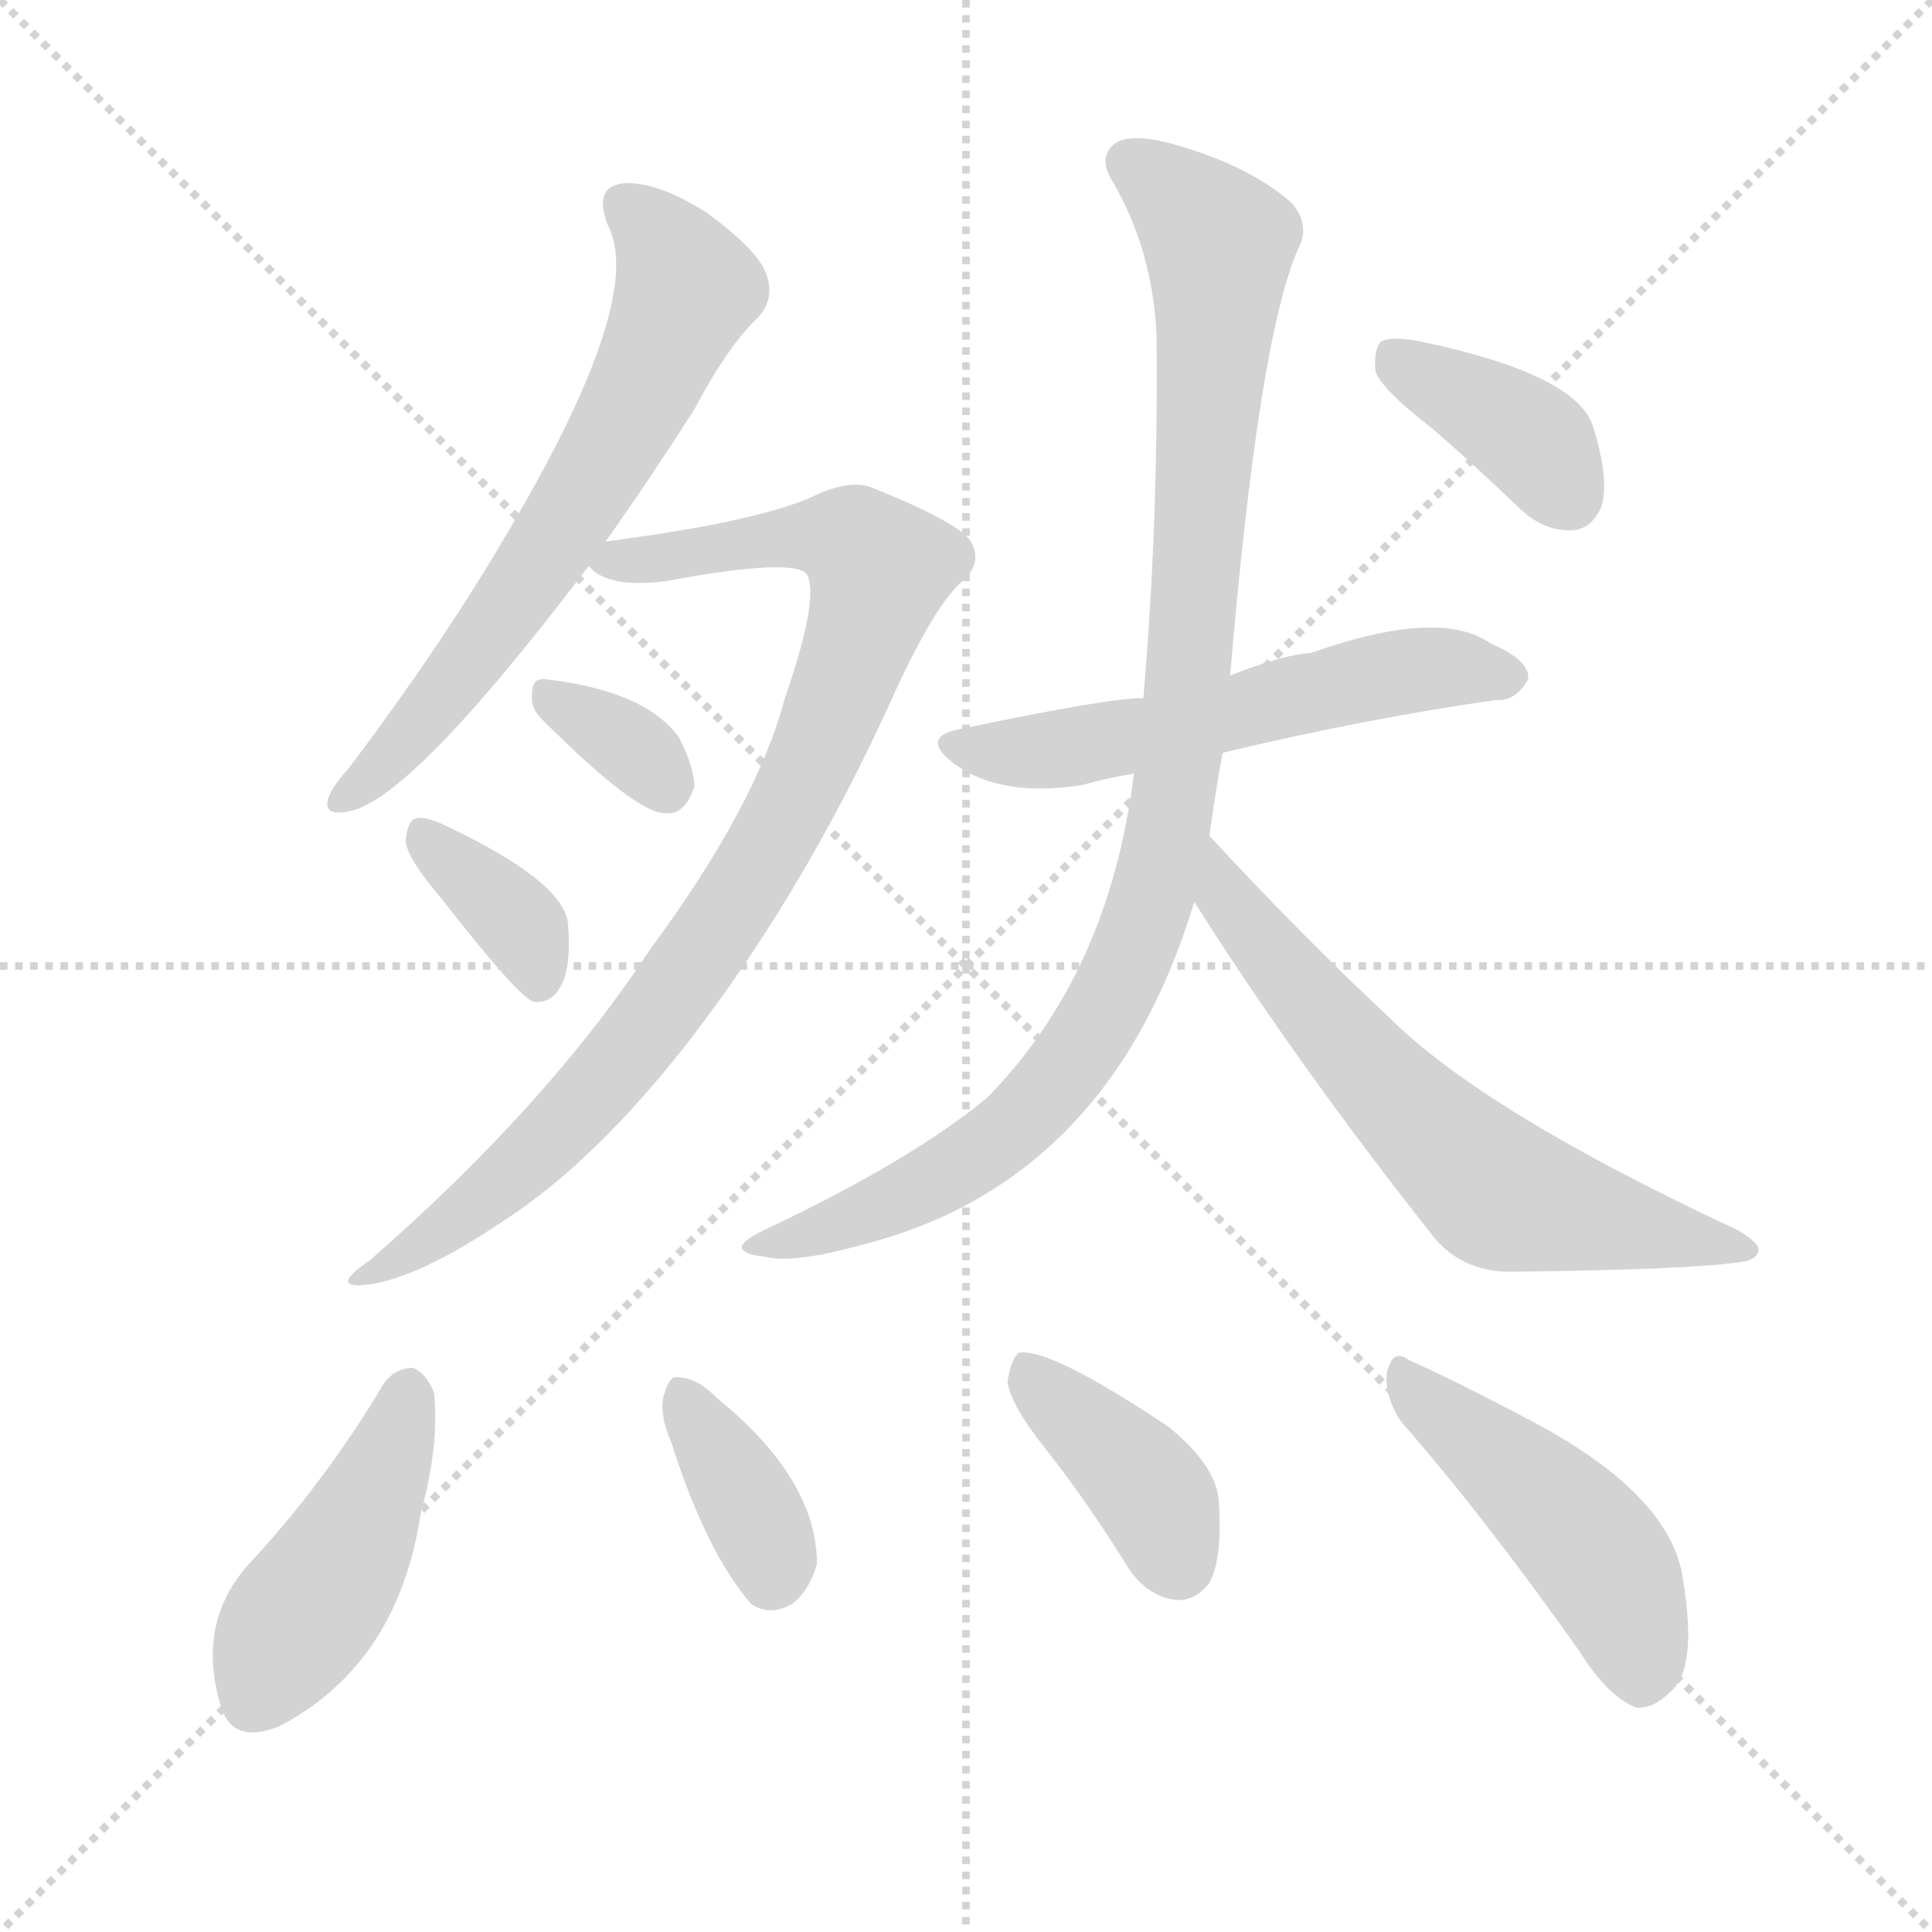
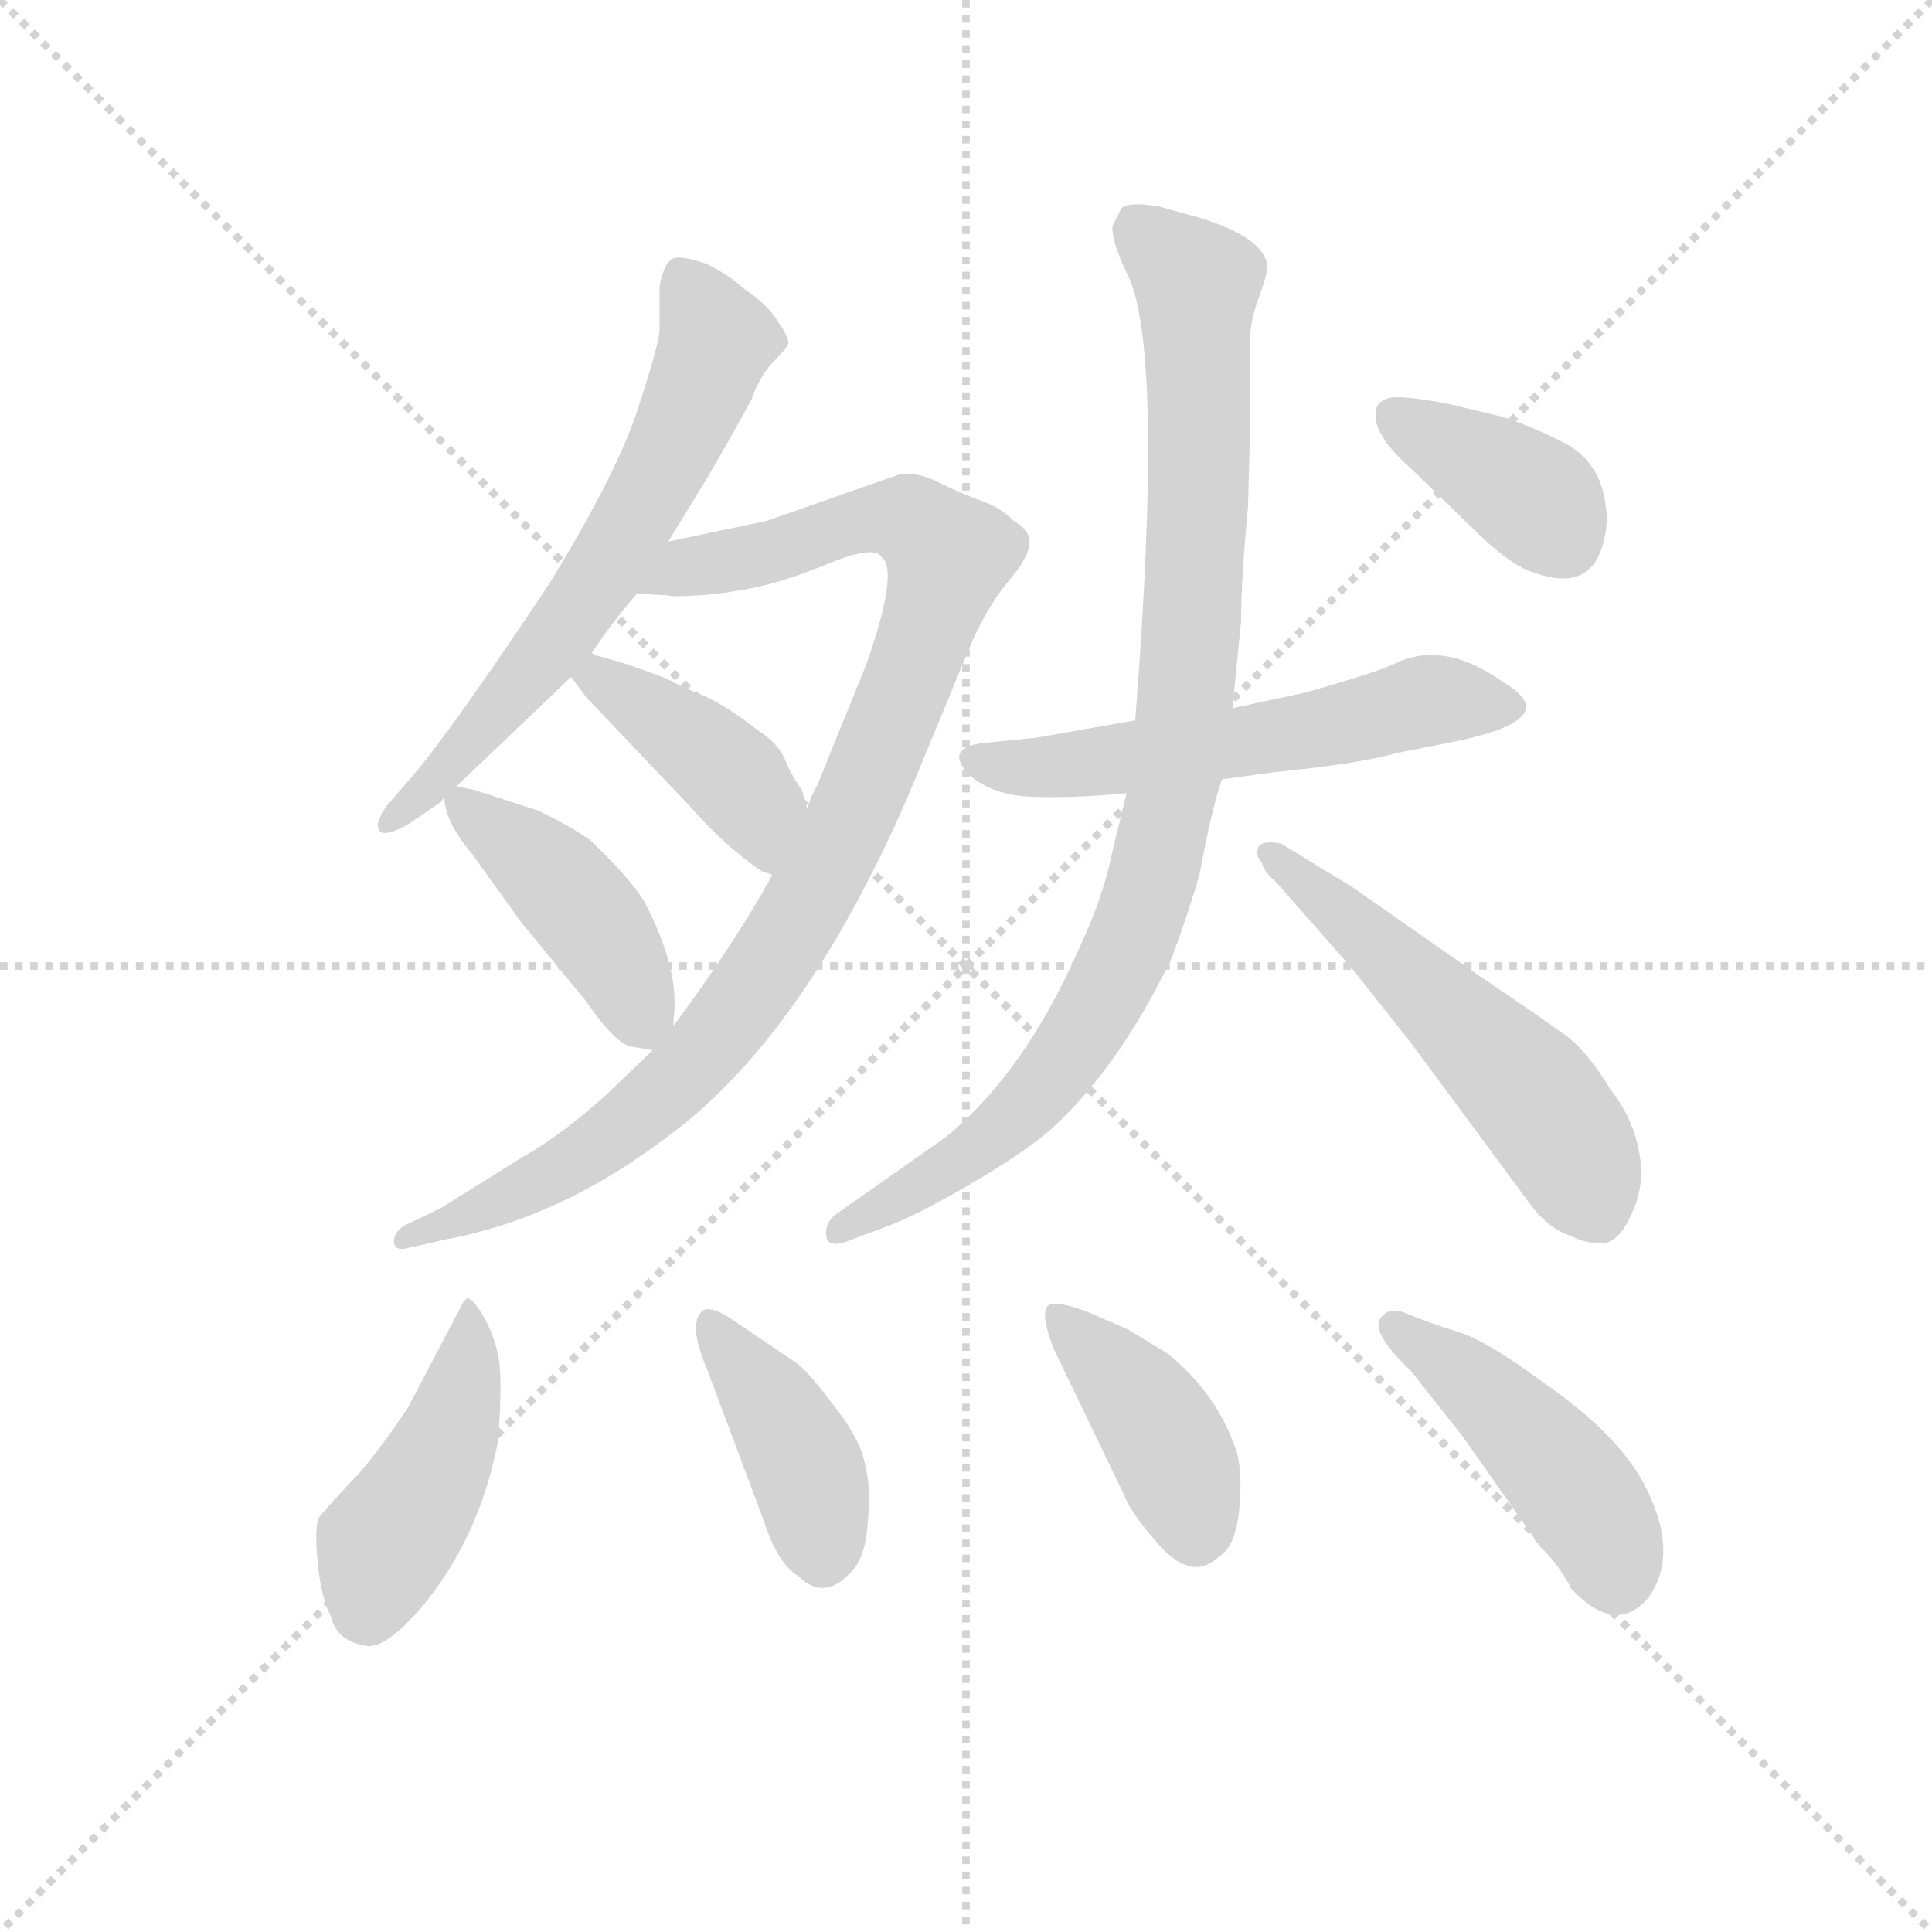
<svg xmlns="http://www.w3.org/2000/svg" version="1.1" viewBox="0 0 1024 1024">
  <g stroke="lightgray" stroke-dasharray="1,1" stroke-width="1" transform="scale(4, 4)">
    <line x1="0" y1="0" x2="256" y2="256" />
    <line x1="256" y1="0" x2="0" y2="256" />
    <line x1="128" y1="0" x2="128" y2="256" />
    <line x1="0" y1="128" x2="256" y2="128" />
  </g>
-   <g transform="scale(1, -1) translate(0, -900)">
+   <g transform="scale(0.92, -0.92) translate(60, -830)">
    <style type="text/css">
      
        @keyframes keyframes0 {
          from {
            stroke: blue;
-             stroke-dashoffset: 640;
+             stroke-dashoffset: 639;
            stroke-width: 128;
          }
          68% {
            animation-timing-function: step-end;
            stroke: blue;
            stroke-dashoffset: 0;
            stroke-width: 128;
          }
          to {
            stroke: black;
            stroke-width: 1024;
          }
        }
        #make-me-a-hanzi-animation-0 {
-           animation: keyframes0 0.771s both;
+           animation: keyframes0 0.77s both;
          animation-delay: 0s;
          animation-timing-function: linear;
        }
      
        @keyframes keyframes1 {
          from {
            stroke: blue;
-             stroke-dashoffset: 880;
-             stroke-width: 128;
-           }
-           74% {
+             stroke-dashoffset: 971;
+             stroke-width: 128;
+           }
+           76% {
            animation-timing-function: step-end;
            stroke: blue;
            stroke-dashoffset: 0;
            stroke-width: 128;
          }
          to {
            stroke: black;
            stroke-width: 1024;
          }
        }
        #make-me-a-hanzi-animation-1 {
-           animation: keyframes1 0.966s both;
-           animation-delay: 0.771s;
+           animation: keyframes1 1.04s both;
+           animation-delay: 0.77s;
          animation-timing-function: linear;
        }
      
        @keyframes keyframes2 {
          from {
            stroke: blue;
-             stroke-dashoffset: 331;
-             stroke-width: 128;
-           }
-           52% {
+             stroke-dashoffset: 415;
+             stroke-width: 128;
+           }
+           57% {
            animation-timing-function: step-end;
            stroke: blue;
            stroke-dashoffset: 0;
            stroke-width: 128;
          }
          to {
            stroke: black;
            stroke-width: 1024;
          }
        }
        #make-me-a-hanzi-animation-2 {
-           animation: keyframes2 0.519s both;
-           animation-delay: 1.737s;
+           animation: keyframes2 0.588s both;
+           animation-delay: 1.81s;
          animation-timing-function: linear;
        }
      
        @keyframes keyframes3 {
          from {
            stroke: blue;
-             stroke-dashoffset: 361;
-             stroke-width: 128;
-           }
-           54% {
+             stroke-dashoffset: 429;
+             stroke-width: 128;
+           }
+           58% {
            animation-timing-function: step-end;
            stroke: blue;
            stroke-dashoffset: 0;
            stroke-width: 128;
          }
          to {
            stroke: black;
            stroke-width: 1024;
          }
        }
        #make-me-a-hanzi-animation-3 {
-           animation: keyframes3 0.544s both;
-           animation-delay: 2.256s;
+           animation: keyframes3 0.599s both;
+           animation-delay: 2.398s;
          animation-timing-function: linear;
        }
      
        @keyframes keyframes4 {
          from {
            stroke: blue;
-             stroke-dashoffset: 554;
+             stroke-dashoffset: 564;
+             stroke-width: 128;
+           }
+           65% {
+             animation-timing-function: step-end;
+             stroke: blue;
+             stroke-dashoffset: 0;
+             stroke-width: 128;
+           }
+           to {
+             stroke: black;
+             stroke-width: 1024;
+           }
+         }
+         #make-me-a-hanzi-animation-4 {
+           animation: keyframes4 0.709s both;
+           animation-delay: 2.997s;
+           animation-timing-function: linear;
+         }
+       
+         @keyframes keyframes5 {
+           from {
+             stroke: blue;
+             stroke-dashoffset: 929;
+             stroke-width: 128;
+           }
+           75% {
+             animation-timing-function: step-end;
+             stroke: blue;
+             stroke-dashoffset: 0;
+             stroke-width: 128;
+           }
+           to {
+             stroke: black;
+             stroke-width: 1024;
+           }
+         }
+         #make-me-a-hanzi-animation-5 {
+           animation: keyframes5 1.006s both;
+           animation-delay: 3.706s;
+           animation-timing-function: linear;
+         }
+       
+         @keyframes keyframes6 {
+           from {
+             stroke: blue;
+             stroke-dashoffset: 541;
            stroke-width: 128;
          }
          64% {
            animation-timing-function: step-end;
            stroke: blue;
            stroke-dashoffset: 0;
            stroke-width: 128;
          }
          to {
            stroke: black;
            stroke-width: 1024;
          }
        }
-         #make-me-a-hanzi-animation-4 {
-           animation: keyframes4 0.701s both;
-           animation-delay: 2.8s;
-           animation-timing-function: linear;
-         }
-       
-         @keyframes keyframes5 {
-           from {
-             stroke: blue;
-             stroke-dashoffset: 965;
-             stroke-width: 128;
-           }
-           76% {
-             animation-timing-function: step-end;
-             stroke: blue;
-             stroke-dashoffset: 0;
-             stroke-width: 128;
-           }
-           to {
-             stroke: black;
-             stroke-width: 1024;
-           }
-         }
-         #make-me-a-hanzi-animation-5 {
-           animation: keyframes5 1.035s both;
-           animation-delay: 3.501s;
-           animation-timing-function: linear;
-         }
-       
-         @keyframes keyframes6 {
-           from {
-             stroke: blue;
-             stroke-dashoffset: 628;
-             stroke-width: 128;
-           }
-           67% {
-             animation-timing-function: step-end;
-             stroke: blue;
-             stroke-dashoffset: 0;
-             stroke-width: 128;
-           }
-           to {
-             stroke: black;
-             stroke-width: 1024;
-           }
-         }
        #make-me-a-hanzi-animation-6 {
-           animation: keyframes6 0.761s both;
-           animation-delay: 4.536s;
+           animation: keyframes6 0.69s both;
+           animation-delay: 4.712s;
          animation-timing-function: linear;
        }
      
        @keyframes keyframes7 {
          from {
            stroke: blue;
-             stroke-dashoffset: 380;
+             stroke-dashoffset: 379;
            stroke-width: 128;
          }
          55% {
            animation-timing-function: step-end;
            stroke: blue;
            stroke-dashoffset: 0;
            stroke-width: 128;
          }
          to {
            stroke: black;
            stroke-width: 1024;
          }
        }
        #make-me-a-hanzi-animation-7 {
-           animation: keyframes7 0.559s both;
-           animation-delay: 5.297s;
+           animation: keyframes7 0.558s both;
+           animation-delay: 5.402s;
          animation-timing-function: linear;
        }
      
        @keyframes keyframes8 {
          from {
            stroke: blue;
-             stroke-dashoffset: 443;
+             stroke-dashoffset: 445;
            stroke-width: 128;
          }
          59% {
            animation-timing-function: step-end;
            stroke: blue;
            stroke-dashoffset: 0;
            stroke-width: 128;
          }
          to {
            stroke: black;
            stroke-width: 1024;
          }
        }
        #make-me-a-hanzi-animation-8 {
-           animation: keyframes8 0.611s both;
-           animation-delay: 5.857s;
+           animation: keyframes8 0.612s both;
+           animation-delay: 5.961s;
          animation-timing-function: linear;
        }
      
        @keyframes keyframes9 {
          from {
            stroke: blue;
-             stroke-dashoffset: 362;
-             stroke-width: 128;
-           }
-           54% {
+             stroke-dashoffset: 408;
+             stroke-width: 128;
+           }
+           57% {
            animation-timing-function: step-end;
            stroke: blue;
            stroke-dashoffset: 0;
            stroke-width: 128;
          }
          to {
            stroke: black;
            stroke-width: 1024;
          }
        }
        #make-me-a-hanzi-animation-9 {
-           animation: keyframes9 0.545s both;
-           animation-delay: 6.467s;
+           animation: keyframes9 0.582s both;
+           animation-delay: 6.573s;
          animation-timing-function: linear;
        }
      
        @keyframes keyframes10 {
          from {
            stroke: blue;
-             stroke-dashoffset: 391;
-             stroke-width: 128;
-           }
-           56% {
+             stroke-dashoffset: 411;
+             stroke-width: 128;
+           }
+           57% {
            animation-timing-function: step-end;
            stroke: blue;
            stroke-dashoffset: 0;
            stroke-width: 128;
          }
          to {
            stroke: black;
            stroke-width: 1024;
          }
        }
        #make-me-a-hanzi-animation-10 {
-           animation: keyframes10 0.568s both;
-           animation-delay: 7.012s;
+           animation: keyframes10 0.584s both;
+           animation-delay: 7.155s;
          animation-timing-function: linear;
        }
      
        @keyframes keyframes11 {
          from {
            stroke: blue;
-             stroke-dashoffset: 462;
+             stroke-dashoffset: 453;
            stroke-width: 128;
          }
          60% {
            animation-timing-function: step-end;
            stroke: blue;
            stroke-dashoffset: 0;
            stroke-width: 128;
          }
          to {
            stroke: black;
            stroke-width: 1024;
          }
        }
        #make-me-a-hanzi-animation-11 {
-           animation: keyframes11 0.626s both;
-           animation-delay: 7.58s;
+           animation: keyframes11 0.619s both;
+           animation-delay: 7.739s;
          animation-timing-function: linear;
        }
      
    </style>
-     <path d="M 321 613 Q 343 644 368 683 Q 386 717 402 732 Q 411 742 406 755 Q 402 767 375 787 Q 350 803 332 803 Q 314 802 322 781 Q 343 742 268 616 Q 234 558 185 493 Q 176 483 174 477 Q 171 467 185 470 Q 218 476 312 600 L 321 613 Z" fill="lightgray" />
-     <path d="M 312 600 Q 322 588 353 592 Q 423 605 428 595 Q 434 582 416 530 Q 401 473 344 396 Q 290 314 196 232 Q 174 217 194 219 Q 221 222 267 253 Q 315 284 365 348 Q 426 427 472 528 Q 494 577 509 591 Q 521 601 515 612 Q 511 622 461 642 Q 449 646 429 636 Q 398 623 321 613 C 293 609 293 609 312 600 Z" fill="lightgray" />
-     <path d="M 287 519 Q 338 468 353 469 Q 363 468 368 483 Q 368 493 360 509 Q 342 534 289 540 Q 282 541 282 532 Q 281 525 287 519 Z" fill="lightgray" />
-     <path d="M 233 425 Q 275 371 283 369 Q 292 368 297 377 Q 303 387 301 411 Q 298 433 237 462 Q 225 468 220 466 Q 216 465 215 454 Q 216 445 233 425 Z" fill="lightgray" />
-     <path d="M 648 501 Q 723 519 793 529 Q 803 528 810 540 Q 811 550 790 559 Q 763 578 695 554 Q 680 553 652 542 L 606 530 Q 587 530 511 514 Q 486 510 506 495 Q 531 477 574 484 Q 584 487 601 490 L 648 501 Z" fill="lightgray" />
-     <path d="M 641 457 Q 644 479 648 501 L 652 542 Q 667 720 688 768 Q 695 781 684 793 Q 662 812 624 823 Q 600 830 591 824 Q 582 817 589 805 Q 611 768 613 722 Q 614 623 606 530 L 601 490 Q 588 384 523 318 Q 483 285 407 249 Q 394 243 393 239 Q 394 235 405 234 Q 420 230 456 240 Q 588 273 633 422 L 641 457 Z" fill="lightgray" />
-     <path d="M 633 422 Q 688 335 761 243 Q 777 225 803 226 Q 894 227 922 231 Q 931 232 932 237 Q 933 241 921 248 Q 786 311 736 361 Q 690 404 641 457 C 621 479 617 447 633 422 Z" fill="lightgray" />
-     <path d="M 759 673 Q 781 654 806 630 Q 819 618 834 619 Q 844 620 849 632 Q 853 647 844 675 Q 834 702 753 719 Q 738 722 732 719 Q 728 715 729 703 Q 733 693 759 673 Z" fill="lightgray" />
-     <path d="M 203 166 Q 172 114 131 70 Q 104 39 117 -4 Q 123 -25 148 -15 Q 211 18 223 98 Q 233 134 230 162 Q 226 172 219 175 Q 209 175 203 166 Z" fill="lightgray" />
-     <path d="M 356 135 Q 374 78 398 50 Q 408 43 420 50 Q 429 57 433 71 Q 433 116 380 159 L 379 160 Q 369 170 359 170 Q 355 171 352 161 Q 349 151 356 135 Z" fill="lightgray" />
-     <path d="M 555 131 Q 577 103 598 69 Q 608 54 623 52 Q 633 51 641 61 Q 648 74 646 104 Q 645 123 619 144 Q 556 186 540 183 Q 536 180 534 168 Q 535 156 555 131 Z" fill="lightgray" />
-     <path d="M 743 146 Q 786 97 837 25 Q 852 1 867 -5 Q 876 -6 885 3 Q 900 15 892 63 Q 886 106 817 144 Q 772 168 747 179 Q 738 186 735 172 Q 734 159 743 146 Z" fill="lightgray" />
+     <path d="M 281 454 Q 293 472 307 488 L 325 518 L 347 554 Q 360 576 373 600 Q 377 612 385 621 Q 393 629 394 632 Q 395 635 388 645 Q 382 655 368 664 Q 361 671 347 678 Q 330 684 326 680 Q 322 676 320 665 L 320 640 Q 320 633 308 596 Q 296 558 256 493 Q 198 406 176 381 L 163 366 Q 155 355 159 351 Q 162 348 175 355 L 194 368 L 196 371 L 203 377 L 269 440 L 281 454 Z" fill="lightgray" />
+     <path d="M 307 488 L 325 487 Q 326 486 342 487 Q 359 488 377 492 Q 395 496 419 506 Q 444 516 448 509 Q 458 501 439 447 L 411 378 Q 407 371 405 364 L 385 326 Q 363 286 328 239 L 316 225 L 289 199 Q 262 175 242 164 L 194 134 L 173 124 Q 167 120 167 115 Q 167 109 175 111 L 197 116 Q 262 128 323 174 Q 402 231 463 371 L 499 458 Q 508 479 520 494 Q 533 509 533 517 Q 534 524 524 530 Q 516 538 504 542 Q 493 546 481 552 Q 469 558 459 557 L 382 530 L 325 518 C 296 512 277 490 307 488 Z" fill="lightgray" />
+     <path d="M 405 364 L 402 375 Q 396 383 392 393 Q 388 402 377 409 Q 359 423 346 429 Q 333 434 328 437 Q 323 440 299 448 L 285 452 Q 283 452 281 454 C 254 466 251 464 269 440 L 278 428 L 337 366 Q 358 342 379 328 L 385 326 C 413 317 413 335 405 364 Z" fill="lightgray" />
+     <path d="M 328 239 L 328 243 Q 332 271 311 311 Q 302 325 280 346 Q 267 355 250 363 L 213 375 L 203 377 C 195 379 195 379 196 371 Q 196 357 212 338 L 240 299 L 277 254 Q 295 228 304 227 L 316 225 C 327 223 327 223 328 239 Z" fill="lightgray" />
+     <path d="M 644 381 L 673 385 Q 723 390 744 396 L 779 403 Q 842 416 806 437 Q 771 462 742 447 Q 731 442 692 431 L 650 422 L 594 415 L 537 405 L 507 402 Q 496 401 493 396 Q 491 391 499 383 Q 512 372 534 371 Q 557 370 589 373 L 644 381 Z" fill="lightgray" />
+     <path d="M 589 373 L 581 340 Q 576 314 561 282 Q 530 212 485 175 L 421 130 Q 415 125 416 118 Q 417 110 431 116 L 455 125 Q 472 132 501 149 Q 530 166 545 179 Q 584 214 615 278 Q 625 305 631 326 Q 638 364 644 381 L 650 422 L 655 472 Q 655 496 659 538 Q 661 608 660 625 Q 659 642 665 658 Q 671 674 670 678 Q 667 693 633 704 L 608 711 Q 590 714 586 710 L 581 700 Q 580 692 589 673 Q 611 632 594 415 L 589 373 Z" fill="lightgray" />
+     <path d="M 675 322 L 719 272 L 753 229 L 821 137 Q 832 122 845 118 Q 854 113 865 114 Q 874 116 881 133 Q 888 149 884 168 Q 880 187 868 202 Q 856 222 844 232 Q 832 241 792 268 L 719 319 L 678 344 Q 667 346 665 342 Q 663 337 667 333 Q 668 328 675 322 Z" fill="lightgray" />
+     <path d="M 805 590 L 776 597 Q 750 602 742 601 Q 735 600 733 595 Q 729 581 753 560 L 787 527 Q 810 504 824 500 Q 855 489 863 515 Q 867 528 865 539 Q 862 564 841 575 Q 821 585 805 590 Z" fill="lightgray" />
+     <path d="M 209 82 L 207 80 L 175 19 Q 155 -11 141 -25 Q 127 -40 124 -44 Q 121 -49 123 -70 Q 125 -91 131 -102 Q 134 -115 150 -118 Q 161 -121 182 -97 Q 216 -57 227 0 Q 229 28 228 42 Q 227 55 220 69 Q 213 82 209 82 Z" fill="lightgray" />
+     <path d="M 397 46 L 363 69 Q 350 78 345 75 Q 336 68 347 42 L 380 -46 Q 388 -71 400 -78 Q 415 -93 431 -75 Q 439 -66 440 -46 Q 442 -27 438 -12 Q 435 2 419 22 Q 404 42 397 46 Z" fill="lightgray" />
+     <path d="M 547 53 L 587 -30 Q 591 -41 606 -58 Q 626 -82 642 -67 Q 652 -61 654 -39 Q 656 -17 652 -5 Q 641 27 613 50 L 590 64 L 567 74 Q 549 81 544 78 Q 539 74 547 53 Z" fill="lightgray" />
+     <path d="M 890 -90 Q 906 -67 891 -33 Q 877 1 827 35 Q 796 58 779 63 Q 763 68 751 73 Q 740 78 735 70 Q 730 62 753 40 L 783 2 L 828 -62 Q 830 -63 837 -72 Q 844 -82 845 -85 Q 871 -113 890 -90 Z" fill="lightgray" />
    <clipPath id="make-me-a-hanzi-clip-0">
-       <path d="M 321 613 Q 343 644 368 683 Q 386 717 402 732 Q 411 742 406 755 Q 402 767 375 787 Q 350 803 332 803 Q 314 802 322 781 Q 343 742 268 616 Q 234 558 185 493 Q 176 483 174 477 Q 171 467 185 470 Q 218 476 312 600 L 321 613 Z" />
-     </clipPath>
-     <path clip-path="url(#make-me-a-hanzi-clip-0)" d="M 331 790 L 345 780 L 364 747 L 347 705 L 274 583 L 228 522 L 182 477" fill="none" id="make-me-a-hanzi-animation-0" stroke-dasharray="512 1024" stroke-linecap="round" />
+       <path d="M 281 454 Q 293 472 307 488 L 325 518 L 347 554 Q 360 576 373 600 Q 377 612 385 621 Q 393 629 394 632 Q 395 635 388 645 Q 382 655 368 664 Q 361 671 347 678 Q 330 684 326 680 Q 322 676 320 665 L 320 640 Q 320 633 308 596 Q 296 558 256 493 Q 198 406 176 381 L 163 366 Q 155 355 159 351 Q 162 348 175 355 L 194 368 L 196 371 L 203 377 L 269 440 L 281 454 Z" />
+     </clipPath>
+     <path clip-path="url(#make-me-a-hanzi-clip-0)" d="M 331 673 L 351 631 L 321 559 L 250 448 L 184 373 L 162 358" fill="none" id="make-me-a-hanzi-animation-0" stroke-dasharray="511 1022" stroke-linecap="round" />
    <clipPath id="make-me-a-hanzi-clip-1">
-       <path d="M 312 600 Q 322 588 353 592 Q 423 605 428 595 Q 434 582 416 530 Q 401 473 344 396 Q 290 314 196 232 Q 174 217 194 219 Q 221 222 267 253 Q 315 284 365 348 Q 426 427 472 528 Q 494 577 509 591 Q 521 601 515 612 Q 511 622 461 642 Q 449 646 429 636 Q 398 623 321 613 C 293 609 293 609 312 600 Z" />
-     </clipPath>
-     <path clip-path="url(#make-me-a-hanzi-clip-1)" d="M 321 603 L 364 603 L 372 609 L 431 616 L 453 613 L 466 598 L 434 503 L 376 401 L 322 329 L 282 287 L 198 225" fill="none" id="make-me-a-hanzi-animation-1" stroke-dasharray="752 1504" stroke-linecap="round" />
+       <path d="M 307 488 L 325 487 Q 326 486 342 487 Q 359 488 377 492 Q 395 496 419 506 Q 444 516 448 509 Q 458 501 439 447 L 411 378 Q 407 371 405 364 L 385 326 Q 363 286 328 239 L 316 225 L 289 199 Q 262 175 242 164 L 194 134 L 173 124 Q 167 120 167 115 Q 167 109 175 111 L 197 116 Q 262 128 323 174 Q 402 231 463 371 L 499 458 Q 508 479 520 494 Q 533 509 533 517 Q 534 524 524 530 Q 516 538 504 542 Q 493 546 481 552 Q 469 558 459 557 L 382 530 L 325 518 C 296 512 277 490 307 488 Z" />
+     </clipPath>
+     <path clip-path="url(#make-me-a-hanzi-clip-1)" d="M 312 492 L 336 504 L 449 531 L 466 529 L 487 510 L 430 356 L 366 249 L 333 210 L 292 175 L 229 138 L 173 117" fill="none" id="make-me-a-hanzi-animation-1" stroke-dasharray="843 1686" stroke-linecap="round" />
    <clipPath id="make-me-a-hanzi-clip-2">
-       <path d="M 287 519 Q 338 468 353 469 Q 363 468 368 483 Q 368 493 360 509 Q 342 534 289 540 Q 282 541 282 532 Q 281 525 287 519 Z" />
-     </clipPath>
-     <path clip-path="url(#make-me-a-hanzi-clip-2)" d="M 294 529 L 325 511 L 353 484" fill="none" id="make-me-a-hanzi-animation-2" stroke-dasharray="203 406" stroke-linecap="round" />
+       <path d="M 405 364 L 402 375 Q 396 383 392 393 Q 388 402 377 409 Q 359 423 346 429 Q 333 434 328 437 Q 323 440 299 448 L 285 452 Q 283 452 281 454 C 254 466 251 464 269 440 L 278 428 L 337 366 Q 358 342 379 328 L 385 326 C 413 317 413 335 405 364 Z" />
+     </clipPath>
+     <path clip-path="url(#make-me-a-hanzi-clip-2)" d="M 281 448 L 285 439 L 368 376 L 384 334" fill="none" id="make-me-a-hanzi-animation-2" stroke-dasharray="287 574" stroke-linecap="round" />
    <clipPath id="make-me-a-hanzi-clip-3">
-       <path d="M 233 425 Q 275 371 283 369 Q 292 368 297 377 Q 303 387 301 411 Q 298 433 237 462 Q 225 468 220 466 Q 216 465 215 454 Q 216 445 233 425 Z" />
-     </clipPath>
-     <path clip-path="url(#make-me-a-hanzi-clip-3)" d="M 223 458 L 278 407 L 285 378" fill="none" id="make-me-a-hanzi-animation-3" stroke-dasharray="233 466" stroke-linecap="round" />
+       <path d="M 328 239 L 328 243 Q 332 271 311 311 Q 302 325 280 346 Q 267 355 250 363 L 213 375 L 203 377 C 195 379 195 379 196 371 Q 196 357 212 338 L 240 299 L 277 254 Q 295 228 304 227 L 316 225 C 327 223 327 223 328 239 Z" />
+     </clipPath>
+     <path clip-path="url(#make-me-a-hanzi-clip-3)" d="M 205 368 L 282 298 L 311 235" fill="none" id="make-me-a-hanzi-animation-3" stroke-dasharray="301 602" stroke-linecap="round" />
    <clipPath id="make-me-a-hanzi-clip-4">
-       <path d="M 648 501 Q 723 519 793 529 Q 803 528 810 540 Q 811 550 790 559 Q 763 578 695 554 Q 680 553 652 542 L 606 530 Q 587 530 511 514 Q 486 510 506 495 Q 531 477 574 484 Q 584 487 601 490 L 648 501 Z" />
-     </clipPath>
-     <path clip-path="url(#make-me-a-hanzi-clip-4)" d="M 507 505 L 575 505 L 747 545 L 800 541" fill="none" id="make-me-a-hanzi-animation-4" stroke-dasharray="426 852" stroke-linecap="round" />
+       <path d="M 644 381 L 673 385 Q 723 390 744 396 L 779 403 Q 842 416 806 437 Q 771 462 742 447 Q 731 442 692 431 L 650 422 L 594 415 L 537 405 L 507 402 Q 496 401 493 396 Q 491 391 499 383 Q 512 372 534 371 Q 557 370 589 373 L 644 381 Z" />
+     </clipPath>
+     <path clip-path="url(#make-me-a-hanzi-clip-4)" d="M 503 393 L 552 389 L 697 409 L 762 427 L 807 425" fill="none" id="make-me-a-hanzi-animation-4" stroke-dasharray="436 872" stroke-linecap="round" />
    <clipPath id="make-me-a-hanzi-clip-5">
-       <path d="M 641 457 Q 644 479 648 501 L 652 542 Q 667 720 688 768 Q 695 781 684 793 Q 662 812 624 823 Q 600 830 591 824 Q 582 817 589 805 Q 611 768 613 722 Q 614 623 606 530 L 601 490 Q 588 384 523 318 Q 483 285 407 249 Q 394 243 393 239 Q 394 235 405 234 Q 420 230 456 240 Q 588 273 633 422 L 641 457 Z" />
-     </clipPath>
-     <path clip-path="url(#make-me-a-hanzi-clip-5)" d="M 599 814 L 646 768 L 632 555 L 610 420 L 582 358 L 536 301 L 474 263 L 399 237" fill="none" id="make-me-a-hanzi-animation-5" stroke-dasharray="837 1674" stroke-linecap="round" />
+       <path d="M 589 373 L 581 340 Q 576 314 561 282 Q 530 212 485 175 L 421 130 Q 415 125 416 118 Q 417 110 431 116 L 455 125 Q 472 132 501 149 Q 530 166 545 179 Q 584 214 615 278 Q 625 305 631 326 Q 638 364 644 381 L 650 422 L 655 472 Q 655 496 659 538 Q 661 608 660 625 Q 659 642 665 658 Q 671 674 670 678 Q 667 693 633 704 L 608 711 Q 590 714 586 710 L 581 700 Q 580 692 589 673 Q 611 632 594 415 L 589 373 Z" />
+     </clipPath>
+     <path clip-path="url(#make-me-a-hanzi-clip-5)" d="M 593 700 L 630 663 L 627 478 L 615 371 L 602 317 L 575 253 L 529 191 L 500 166 L 424 122" fill="none" id="make-me-a-hanzi-animation-5" stroke-dasharray="801 1602" stroke-linecap="round" />
    <clipPath id="make-me-a-hanzi-clip-6">
-       <path d="M 633 422 Q 688 335 761 243 Q 777 225 803 226 Q 894 227 922 231 Q 931 232 932 237 Q 933 241 921 248 Q 786 311 736 361 Q 690 404 641 457 C 621 479 617 447 633 422 Z" />
-     </clipPath>
-     <path clip-path="url(#make-me-a-hanzi-clip-6)" d="M 645 450 L 650 424 L 687 377 L 786 274 L 834 256 L 924 240" fill="none" id="make-me-a-hanzi-animation-6" stroke-dasharray="500 1000" stroke-linecap="round" />
+       <path d="M 675 322 L 719 272 L 753 229 L 821 137 Q 832 122 845 118 Q 854 113 865 114 Q 874 116 881 133 Q 888 149 884 168 Q 880 187 868 202 Q 856 222 844 232 Q 832 241 792 268 L 719 319 L 678 344 Q 667 346 665 342 Q 663 337 667 333 Q 668 328 675 322 Z" />
+     </clipPath>
+     <path clip-path="url(#make-me-a-hanzi-clip-6)" d="M 672 339 L 822 200 L 844 170 L 860 130" fill="none" id="make-me-a-hanzi-animation-6" stroke-dasharray="413 826" stroke-linecap="round" />
    <clipPath id="make-me-a-hanzi-clip-7">
-       <path d="M 759 673 Q 781 654 806 630 Q 819 618 834 619 Q 844 620 849 632 Q 853 647 844 675 Q 834 702 753 719 Q 738 722 732 719 Q 728 715 729 703 Q 733 693 759 673 Z" />
-     </clipPath>
-     <path clip-path="url(#make-me-a-hanzi-clip-7)" d="M 737 713 L 811 668 L 831 637" fill="none" id="make-me-a-hanzi-animation-7" stroke-dasharray="252 504" stroke-linecap="round" />
+       <path d="M 805 590 L 776 597 Q 750 602 742 601 Q 735 600 733 595 Q 729 581 753 560 L 787 527 Q 810 504 824 500 Q 855 489 863 515 Q 867 528 865 539 Q 862 564 841 575 Q 821 585 805 590 Z" />
+     </clipPath>
+     <path clip-path="url(#make-me-a-hanzi-clip-7)" d="M 743 590 L 826 542 L 841 519" fill="none" id="make-me-a-hanzi-animation-7" stroke-dasharray="251 502" stroke-linecap="round" />
    <clipPath id="make-me-a-hanzi-clip-8">
-       <path d="M 203 166 Q 172 114 131 70 Q 104 39 117 -4 Q 123 -25 148 -15 Q 211 18 223 98 Q 233 134 230 162 Q 226 172 219 175 Q 209 175 203 166 Z" />
-     </clipPath>
-     <path clip-path="url(#make-me-a-hanzi-clip-8)" d="M 217 165 L 186 82 L 134 -1" fill="none" id="make-me-a-hanzi-animation-8" stroke-dasharray="315 630" stroke-linecap="round" />
+       <path d="M 209 82 L 207 80 L 175 19 Q 155 -11 141 -25 Q 127 -40 124 -44 Q 121 -49 123 -70 Q 125 -91 131 -102 Q 134 -115 150 -118 Q 161 -121 182 -97 Q 216 -57 227 0 Q 229 28 228 42 Q 227 55 220 69 Q 213 82 209 82 Z" />
+     </clipPath>
+     <path clip-path="url(#make-me-a-hanzi-clip-8)" d="M 210 79 L 210 45 L 201 10 L 185 -27 L 161 -61 L 152 -97" fill="none" id="make-me-a-hanzi-animation-8" stroke-dasharray="317 634" stroke-linecap="round" />
    <clipPath id="make-me-a-hanzi-clip-9">
-       <path d="M 356 135 Q 374 78 398 50 Q 408 43 420 50 Q 429 57 433 71 Q 433 116 380 159 L 379 160 Q 369 170 359 170 Q 355 171 352 161 Q 349 151 356 135 Z" />
-     </clipPath>
-     <path clip-path="url(#make-me-a-hanzi-clip-9)" d="M 362 160 L 406 84 L 409 66" fill="none" id="make-me-a-hanzi-animation-9" stroke-dasharray="234 468" stroke-linecap="round" />
+       <path d="M 397 46 L 363 69 Q 350 78 345 75 Q 336 68 347 42 L 380 -46 Q 388 -71 400 -78 Q 415 -93 431 -75 Q 439 -66 440 -46 Q 442 -27 438 -12 Q 435 2 419 22 Q 404 42 397 46 Z" />
+     </clipPath>
+     <path clip-path="url(#make-me-a-hanzi-clip-9)" d="M 349 69 L 398 -3 L 414 -66" fill="none" id="make-me-a-hanzi-animation-9" stroke-dasharray="280 560" stroke-linecap="round" />
    <clipPath id="make-me-a-hanzi-clip-10">
-       <path d="M 555 131 Q 577 103 598 69 Q 608 54 623 52 Q 633 51 641 61 Q 648 74 646 104 Q 645 123 619 144 Q 556 186 540 183 Q 536 180 534 168 Q 535 156 555 131 Z" />
-     </clipPath>
-     <path clip-path="url(#make-me-a-hanzi-clip-10)" d="M 543 177 L 604 116 L 624 72" fill="none" id="make-me-a-hanzi-animation-10" stroke-dasharray="263 526" stroke-linecap="round" />
+       <path d="M 547 53 L 587 -30 Q 591 -41 606 -58 Q 626 -82 642 -67 Q 652 -61 654 -39 Q 656 -17 652 -5 Q 641 27 613 50 L 590 64 L 567 74 Q 549 81 544 78 Q 539 74 547 53 Z" />
+     </clipPath>
+     <path clip-path="url(#make-me-a-hanzi-clip-10)" d="M 548 73 L 603 13 L 620 -19 L 629 -55" fill="none" id="make-me-a-hanzi-animation-10" stroke-dasharray="283 566" stroke-linecap="round" />
    <clipPath id="make-me-a-hanzi-clip-11">
-       <path d="M 743 146 Q 786 97 837 25 Q 852 1 867 -5 Q 876 -6 885 3 Q 900 15 892 63 Q 886 106 817 144 Q 772 168 747 179 Q 738 186 735 172 Q 734 159 743 146 Z" />
-     </clipPath>
-     <path clip-path="url(#make-me-a-hanzi-clip-11)" d="M 746 167 L 843 80 L 861 48 L 869 10" fill="none" id="make-me-a-hanzi-animation-11" stroke-dasharray="334 668" stroke-linecap="round" />
+       <path d="M 890 -90 Q 906 -67 891 -33 Q 877 1 827 35 Q 796 58 779 63 Q 763 68 751 73 Q 740 78 735 70 Q 730 62 753 40 L 783 2 L 828 -62 Q 830 -63 837 -72 Q 844 -82 845 -85 Q 871 -113 890 -90 Z" />
+     </clipPath>
+     <path clip-path="url(#make-me-a-hanzi-clip-11)" d="M 743 66 L 805 19 L 839 -17 L 863 -52 L 871 -78" fill="none" id="make-me-a-hanzi-animation-11" stroke-dasharray="325 650" stroke-linecap="round" />
  </g>
</svg>
